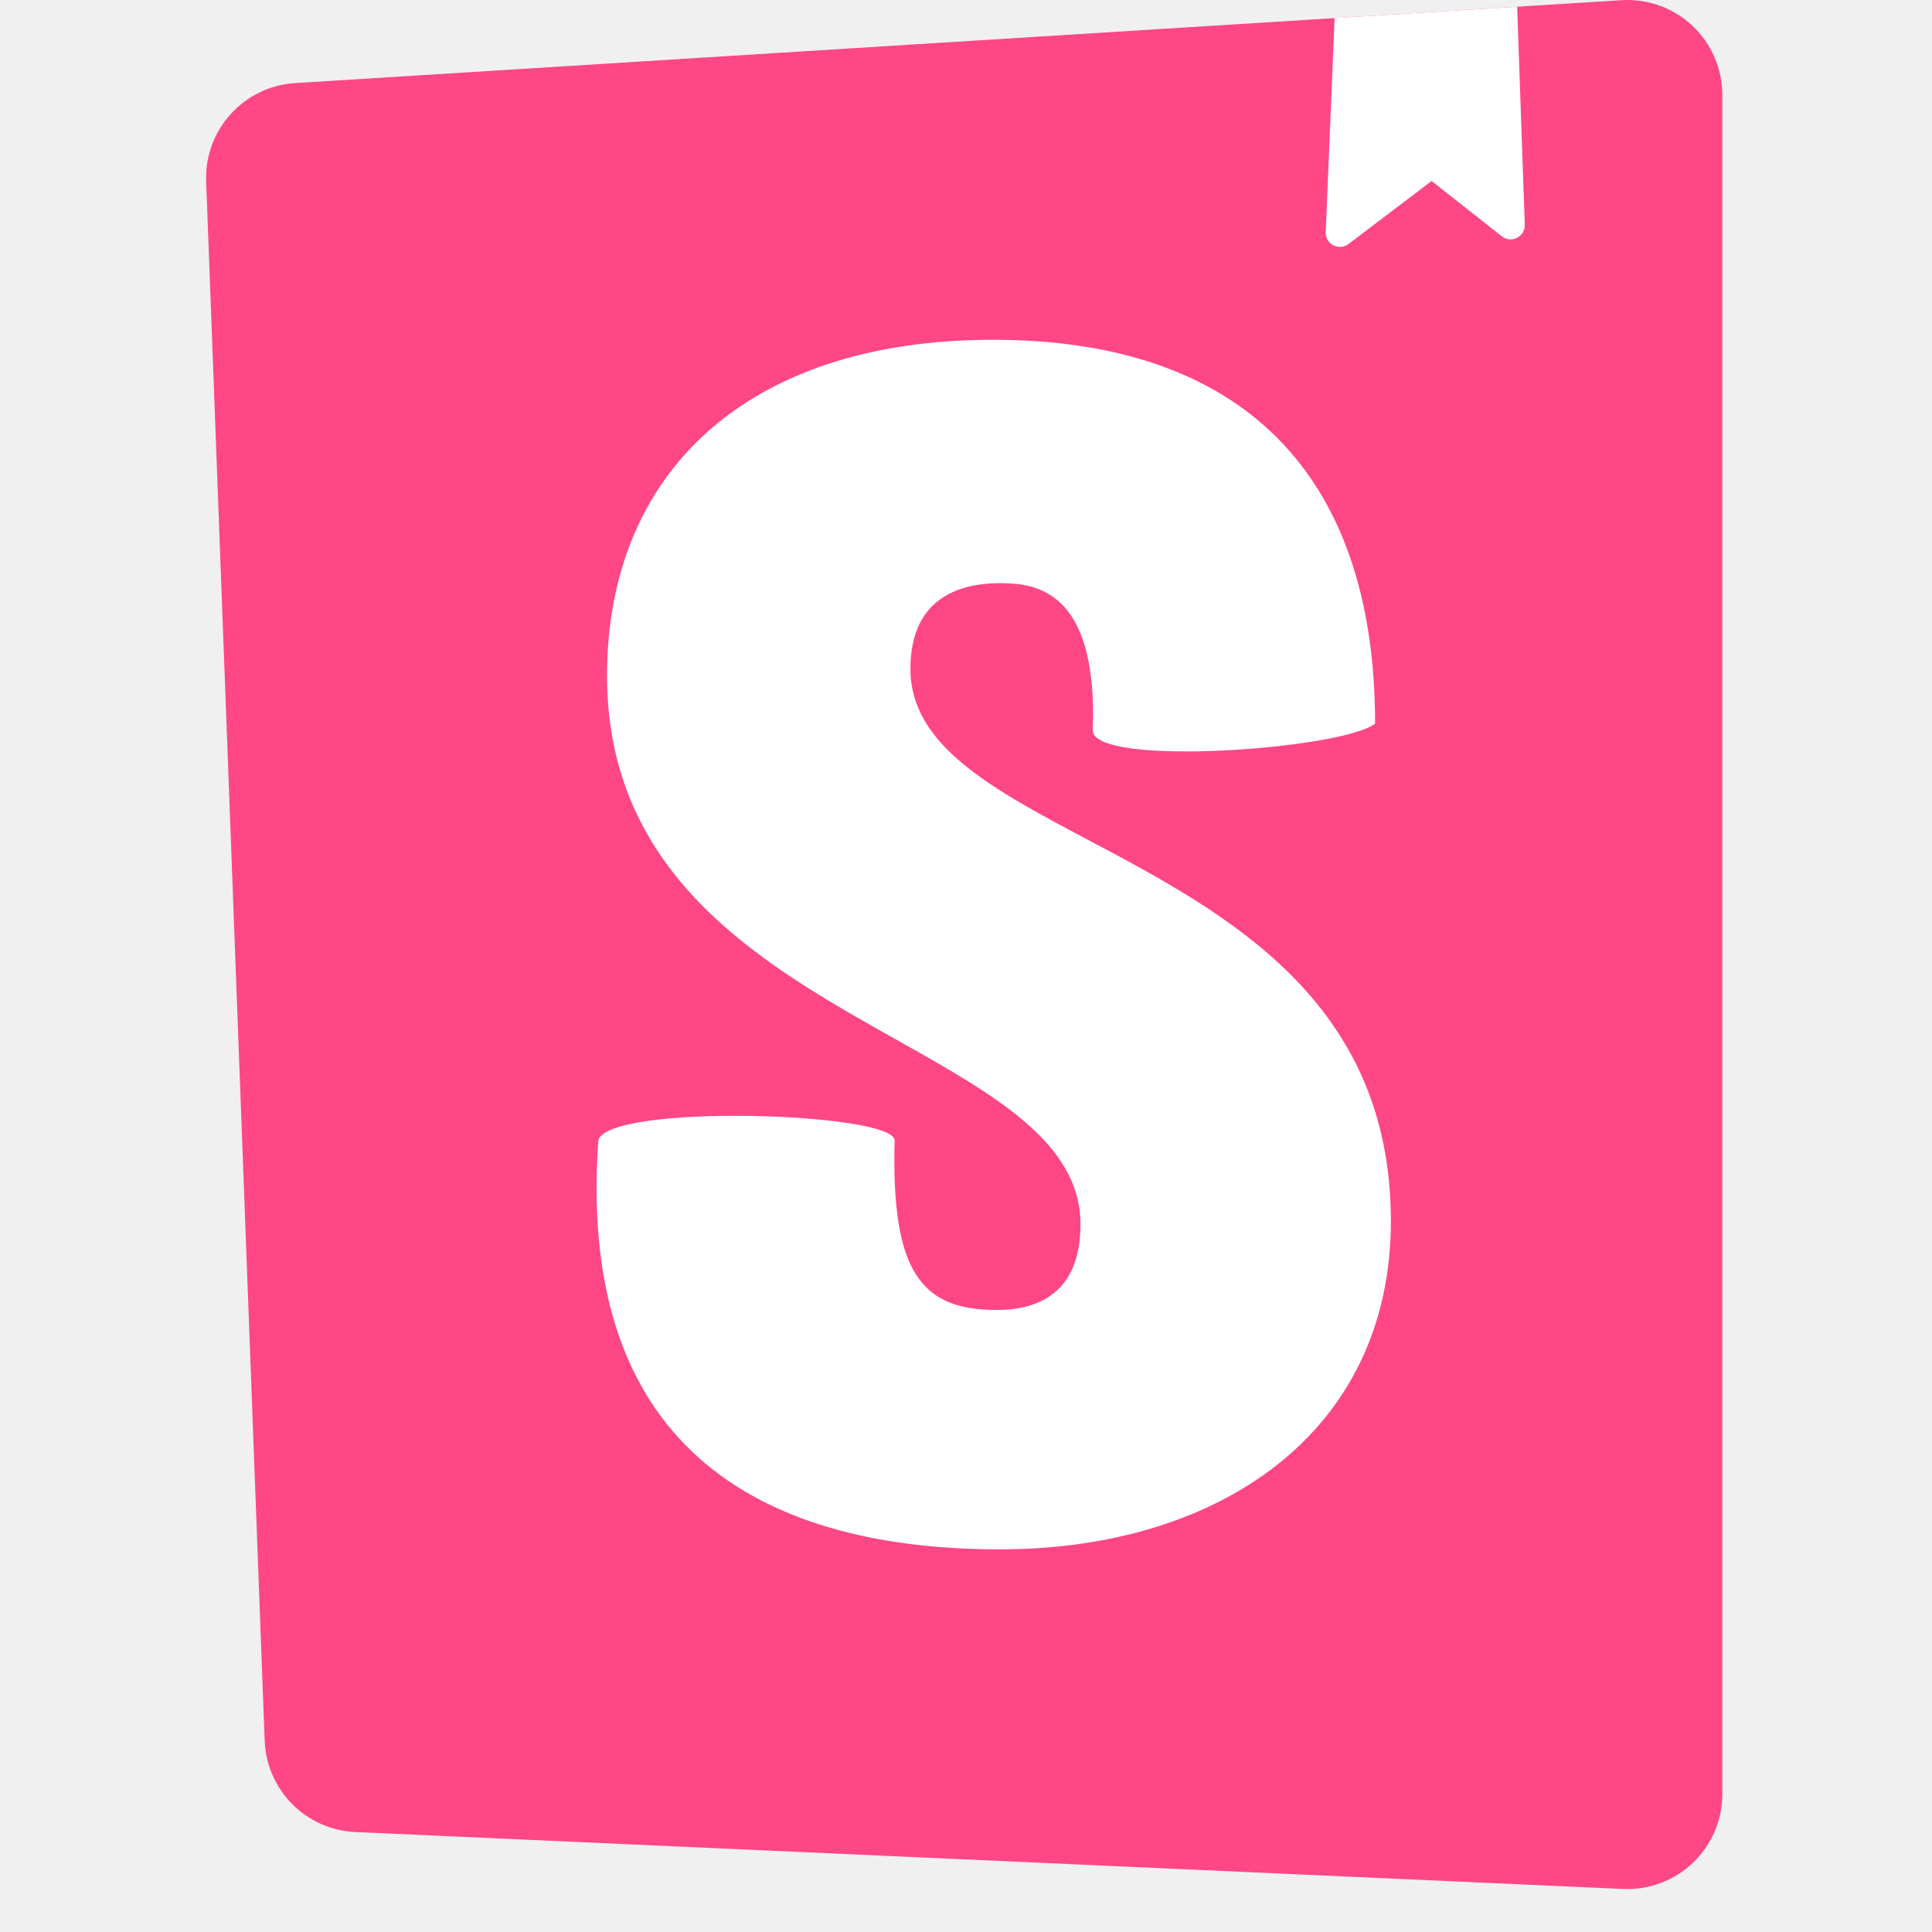
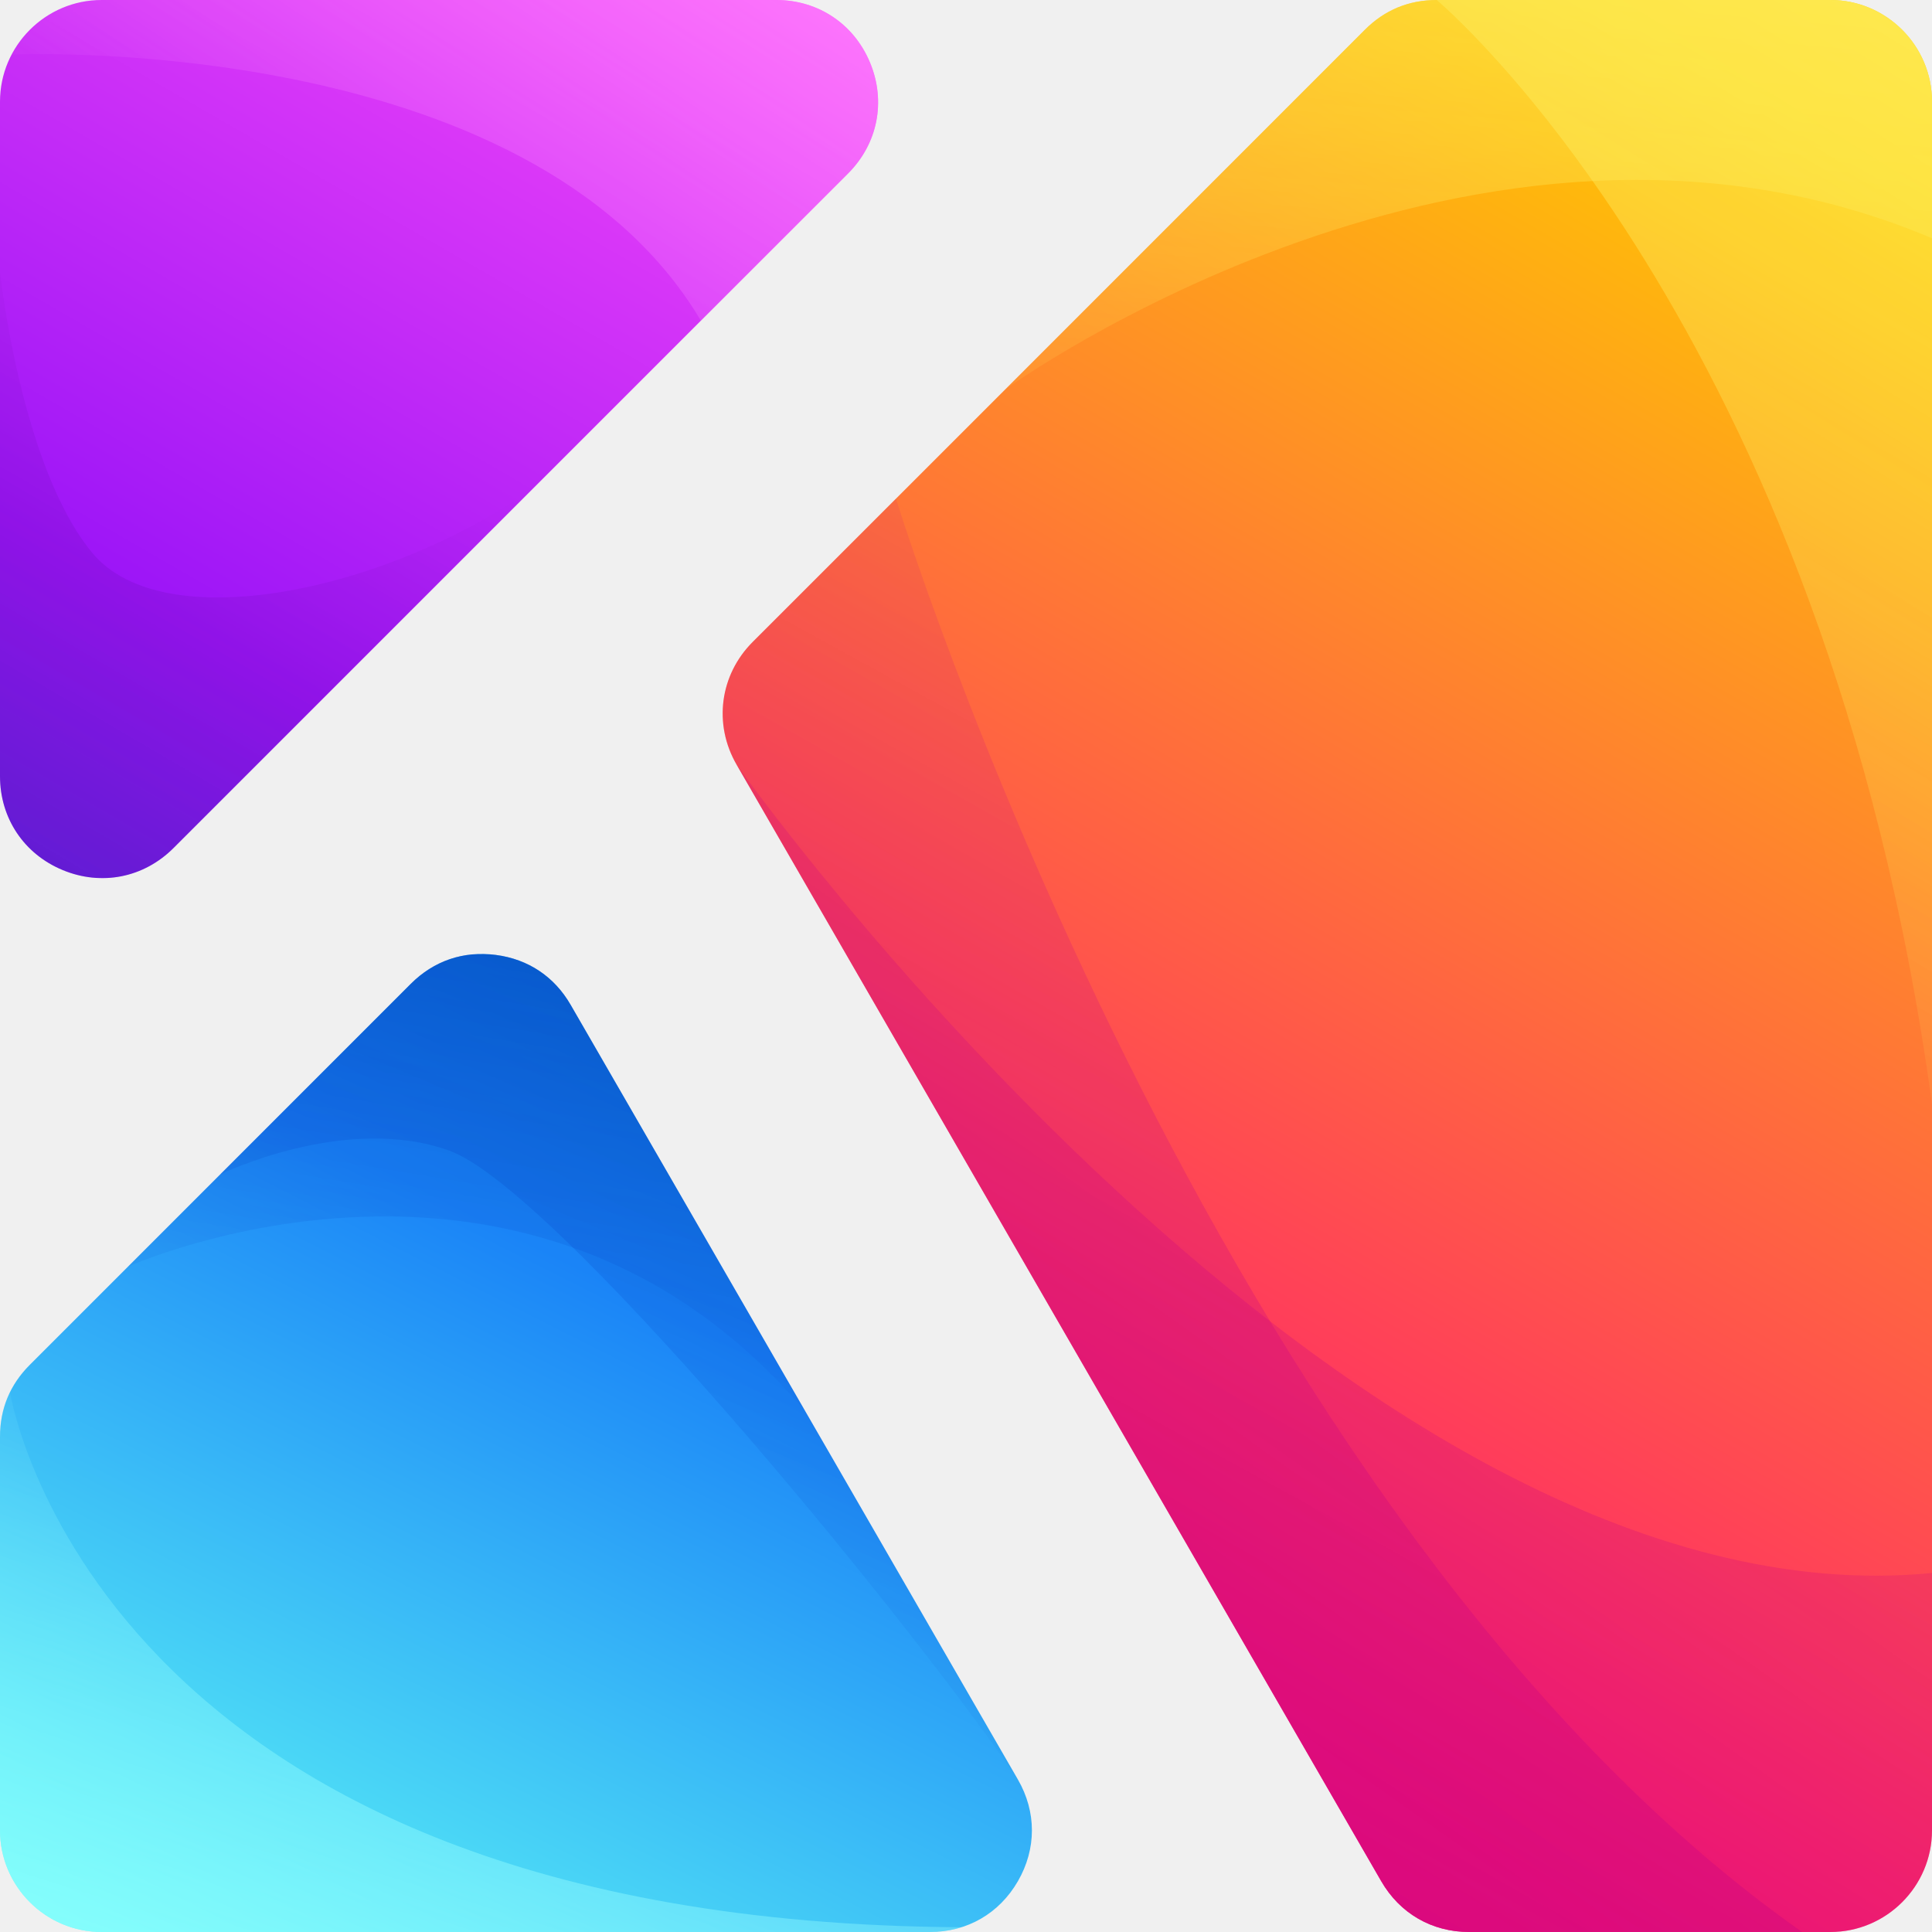
- <svg xmlns="http://www.w3.org/2000/svg" width="164" height="164" version="1.1">
-   <svg width="164" height="164" fill="none" viewBox="0 0 164 164">
-     <path fill="#FF4785" d="M22.467 147.762 17.5 15.402a8.062 8.062 0 0 1 7.553-8.35L137.637.016a8.061 8.061 0 0 1 8.565 8.047v144.23a8.063 8.063 0 0 1-8.424 8.054l-107.615-4.833a8.062 8.062 0 0 1-7.695-7.752Z" />
-     <path fill="#fff" fill-rule="evenodd" d="m128.785.57-15.495.968-.755 18.172a1.203 1.203 0 0 0 1.928 1.008l7.06-5.354 5.962 4.697a1.202 1.202 0 0 0 1.946-.987L128.785.569Zm-12.059 60.856c-2.836 2.203-23.965 3.707-23.965.57.447-11.969-4.912-12.494-7.889-12.494-2.828 0-7.59.855-7.59 7.267 0 6.534 6.96 10.223 15.13 14.553 11.607 6.15 25.654 13.594 25.654 32.326 0 17.953-14.588 27.871-33.194 27.871-19.201 0-35.981-7.769-34.086-34.702.744-3.163 25.156-2.411 25.156 0-.298 11.114 2.232 14.383 8.633 14.383 4.912 0 7.144-2.708 7.144-7.267 0-6.9-7.252-10.973-15.595-15.657C64.827 81.933 51.53 74.468 51.53 57.34c0-17.098 11.76-28.497 32.747-28.497 20.988 0 32.449 11.224 32.449 32.584Z" clip-rule="evenodd" />
-   </svg>
-   <style>@media (prefers-color-scheme:light){:root{filter:none}}</style>
+ <svg xmlns="http://www.w3.org/2000/svg" xmlns:xlink="http://www.w3.org/1999/xlink" enable-background="new 0 0 659.072 659.073" width="24" height="24" viewBox="0 0 659.072 659.073">
+   <clipPath id="a">
+     <path d="m0 264.786v-230.116c0-19.095 15.574-34.67 34.669-34.67h230.117c14.321 0 26.55 8.171 32.03 21.402s2.612 27.656-7.515 37.783l-230.116 230.117c-10.127 10.127-24.552 12.996-37.783 7.515-13.232-5.481-21.402-17.709-21.402-32.031" />
+   </clipPath>
+   <linearGradient id="b" gradientUnits="userSpaceOnUse" x1="-70.735" x2="256.914" y1="535.452" y2="-32.038">
+     <stop offset="0" stop-color="#0049e6" />
+     <stop offset=".53" stop-color="#9c15f7" />
+     <stop offset="1" stop-color="#ff4cf8" />
+   </linearGradient>
+   <mask id="c" height="206.707" maskUnits="userSpaceOnUse" width="182.047" x="0" y="92.848">
+     <path d="m0 92.848h182.047v206.707h-182.047z" fill="url(#e)" />
+   </mask>
+   <linearGradient id="d">
+     <stop offset="0" stop-color="#fff" />
+     <stop offset="1" />
+   </linearGradient>
+   <linearGradient id="e" gradientUnits="userSpaceOnUse" x1="-311.037" x2="124.173" xlink:href="#d" y1="882.46" y2="139.62" />
+   <mask id="f" height="109.393" maskUnits="userSpaceOnUse" width="295.605" x="3.949" y="0">
+     <path d="m3.949 0h295.605v109.393h-295.605z" fill="url(#g)" />
+   </mask>
+   <linearGradient id="g" gradientUnits="userSpaceOnUse" x1="300.37" x2="114.811" xlink:href="#d" y1="-168.223" y2="110.106" />
+   <clipPath id="h">
+     <path d="m317.225 659.073h-282.556c-19.095 0-34.669-15.575-34.669-34.67v-134.285c0-9.548 3.403-17.764 10.154-24.516l129.981-129.98c7.876-7.877 17.996-11.312 29.04-9.858s19.93 7.392 25.499 17.038l152.574 264.265c6.365 11.024 6.365 23.646.001 34.67-6.365 11.025-17.294 17.336-30.024 17.336" />
+   </clipPath>
+   <linearGradient id="i" gradientUnits="userSpaceOnUse" x1="302.73" x2="80.63" y1="242.175" y2="682.267">
+     <stop offset="0" stop-color="#0077bf" />
+     <stop offset=".44" stop-color="#1a84f7" />
+     <stop offset="1" stop-color="#5ef9f6" />
+   </linearGradient>
+   <mask id="j" height="184.168" maskUnits="userSpaceOnUse" width="327.999" x="0" y="474.905">
+     <path d="m0 474.905h327.999v184.168h-327.999z" fill="url(#k)" />
+   </mask>
+   <linearGradient id="k" gradientUnits="userSpaceOnUse" x1="95.571" x2="182.241" xlink:href="#d" y1="784.82" y2="508.919" />
+   <mask id="l" height="156.069" maskUnits="userSpaceOnUse" width="231.114" x="43.643" y="325.438">
+     <path d="m43.643 325.438h231.114v156.069h-231.114z" fill="url(#m)" />
+   </mask>
+   <linearGradient id="m" gradientUnits="userSpaceOnUse" x1="236.263" x2="145.923" xlink:href="#d" y1="-63.051" y2="483.85" />
+   <mask id="n" height="281.629" maskUnits="userSpaceOnUse" width="272.103" x="75.146" y="325.438">
+     <path d="m75.146 325.438h272.104v281.629h-272.104z" fill="url(#o)" />
+   </mask>
+   <linearGradient id="o" gradientUnits="userSpaceOnUse" x1="504.964" x2="172.914" xlink:href="#d" y1="-235.76" y2="557.74" />
+   <clipPath id="p">
+     <path d="m624.402 659.073h-123.195c-12.732 0-23.66-6.311-30.025-17.336l-219.916-380.905c-7.957-13.781-5.742-30.598 5.51-41.85l208.826-208.827c6.751-6.752 14.967-10.155 24.515-10.155h134.285c19.096 0 34.67 15.575 34.67 34.67v589.733c0 19.095-15.574 34.67-34.67 34.67" />
+   </clipPath>
+   <linearGradient id="q" gradientUnits="userSpaceOnUse" x1="305.031" x2="618.751" y1="582.693" y2="39.312">
+     <stop offset="0" stop-color="#ff057e" />
+     <stop offset="1" stop-color="#ffcb00" />
+   </linearGradient>
+   <mask id="r" height="132.873" maskUnits="userSpaceOnUse" width="316.188" x="342.885" y="0">
+     <path d="m342.885.001h316.188v132.872h-316.188z" fill="url(#s)" />
+   </mask>
+   <linearGradient id="s" gradientUnits="userSpaceOnUse" x1="524.926" x2="490.745" xlink:href="#d" y1="-209.824" y2="184.485" />
+   <mask id="t" height="376.683" maskUnits="userSpaceOnUse" width="168.955" x="490.117" y="0">
+     <path d="m490.117 0h168.955v376.683h-168.955z" fill="url(#u)" />
+   </mask>
+   <linearGradient id="u" gradientUnits="userSpaceOnUse" x1="822.355" x2="484.193" xlink:href="#d" y1="-207.886" y2="332.914" />
+   <mask id="v" height="488.966" maskUnits="userSpaceOnUse" width="368.243" x="246.527" y="170.107">
+     <path d="m246.527 170.107h368.243v488.966h-368.243z" fill="url(#w)" />
+   </mask>
+   <linearGradient id="w" gradientUnits="userSpaceOnUse" x1="61.581" x2="559.661" xlink:href="#d" y1="1087.592" y2="179.333" />
+   <mask id="x" height="398.241" maskUnits="userSpaceOnUse" width="407.807" x="251.266" y="260.832">
+     <path d="m251.266 260.832h407.807v398.241h-407.807z" fill="url(#y)" />
+   </mask>
+   <linearGradient id="y" gradientUnits="userSpaceOnUse" x1="123.513" x2="580.084" xlink:href="#d" y1="926.401" y2="284.269" />
+   <path clip-path="url(#a)" d="m0 0h302.297v302.297h-302.297z" fill="url(#b)" />
+   <path clip-rule="evenodd" d="m0 264.786v-171.938s7.132 66.533 31.547 95.831c24.415 29.299 100.793 12.897 150.5-22.24l-122.862 122.863c-10.127 10.127-24.552 12.996-37.783 7.515-13.232-5.481-21.402-17.709-21.402-32.031" fill="#306" fill-rule="evenodd" mask="url(#c)" />
+   <path clip-rule="evenodd" d="m3.949 18.632c5.805-11.059 17.405-18.632 30.72-18.632h230.117c14.321 0 26.55 8.171 32.03 21.402s2.612 27.656-7.515 37.783l-50.208 50.208c-58.63-98.885-235.028-90.767-235.144-90.761" fill="#ff98ff" fill-rule="evenodd" mask="url(#f)" />
+   <path clip-path="url(#h)" d="m0 324.31h353.614v334.763h-353.614z" fill="url(#i)" />
+   <path clip-rule="evenodd" d="m317.225 659.073h-282.556c-19.095 0-34.669-15.575-34.669-34.67v-134.285c0-5.526 1.14-10.605 3.408-15.213 0 0 28.188 180.924 324.591 182.546-3.386 1.068-7.001 1.622-10.774 1.622" fill="#98ffff" fill-rule="evenodd" mask="url(#j)" />
+   <path clip-rule="evenodd" d="m43.643 432.115 96.493-96.493c7.876-7.877 17.996-11.312 29.04-9.858s19.93 7.392 25.499 17.038l80.082 138.705c-94.333-111.248-231.114-49.392-231.114-49.392z" fill="#0131b8" fill-rule="evenodd" mask="url(#l)" />
+   <path clip-rule="evenodd" d="m75.146 400.612 64.99-64.99c7.876-7.877 17.996-11.312 29.04-9.858s19.93 7.392 25.499 17.038l152.574 264.265c-42.29-61.377-158.527-201.699-193.93-214.518-35.403-12.817-78.173 8.063-78.173 8.063" fill="#0131b8" fill-rule="evenodd" mask="url(#n)" />
+   <path clip-path="url(#p)" d="m243.309 0h415.764v659.073h-415.764z" fill="url(#q)" />
+   <g clip-rule="evenodd" fill-rule="evenodd">
+     <path d="m342.885 132.872 122.717-122.717c6.751-6.752 14.967-10.155 24.515-10.155h134.285c19.096 0 34.67 15.575 34.67 34.67v46.615c-154.617-65.527-316.188 51.587-316.188 51.587z" fill="#fdf063" mask="url(#r)" />
+     <path d="m490.117 0h134.285c19.096 0 34.67 15.575 34.67 34.67v342.013c-36.27-266.129-168.955-376.683-168.955-376.683" fill="#fdf063" mask="url(#t)" />
+     <path d="m614.771 659.073h-113.564c-12.732 0-23.66-6.311-30.025-17.336l-219.916-380.905c-7.957-13.781-5.742-30.598 5.51-41.85l48.874-48.874.001-.001c-.001 0 106.471 346.527 309.12 488.966" fill="#cb0680" mask="url(#v)" />
+     <path d="m624.402 659.073h-123.195c-12.732 0-23.66-6.311-30.025-17.336l-219.916-380.905s209.173 295.3 407.807 275.767v87.804c-.001 19.095-15.575 34.67-34.671 34.67" fill="#cb0680" mask="url(#x)" />
+   </g>
</svg>
